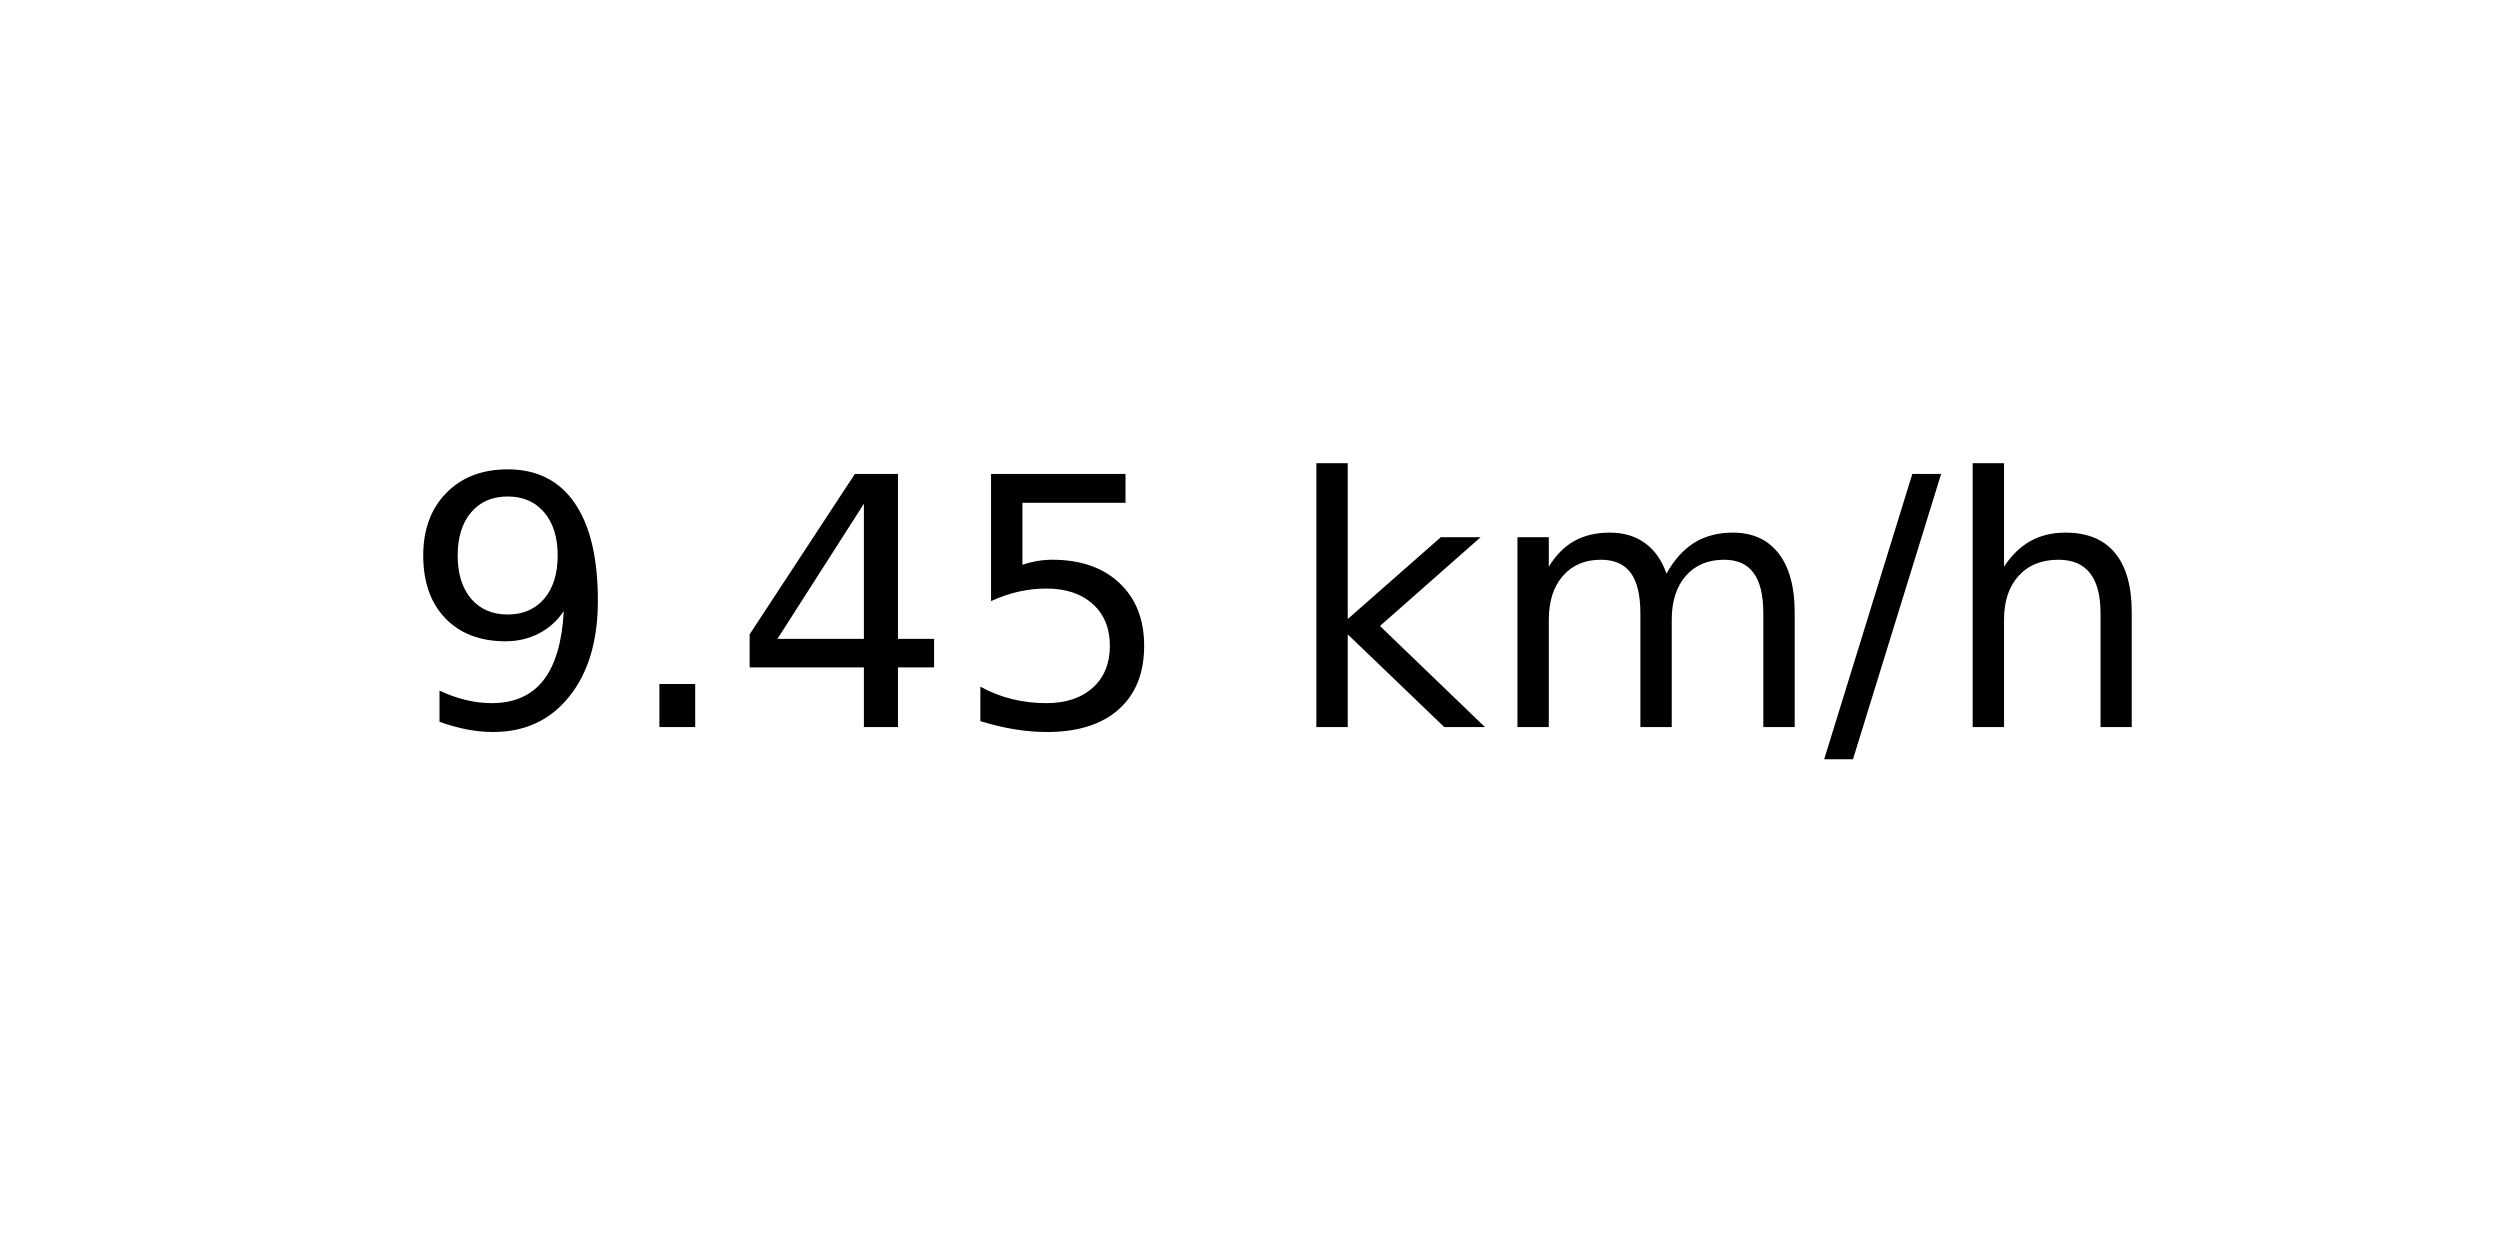
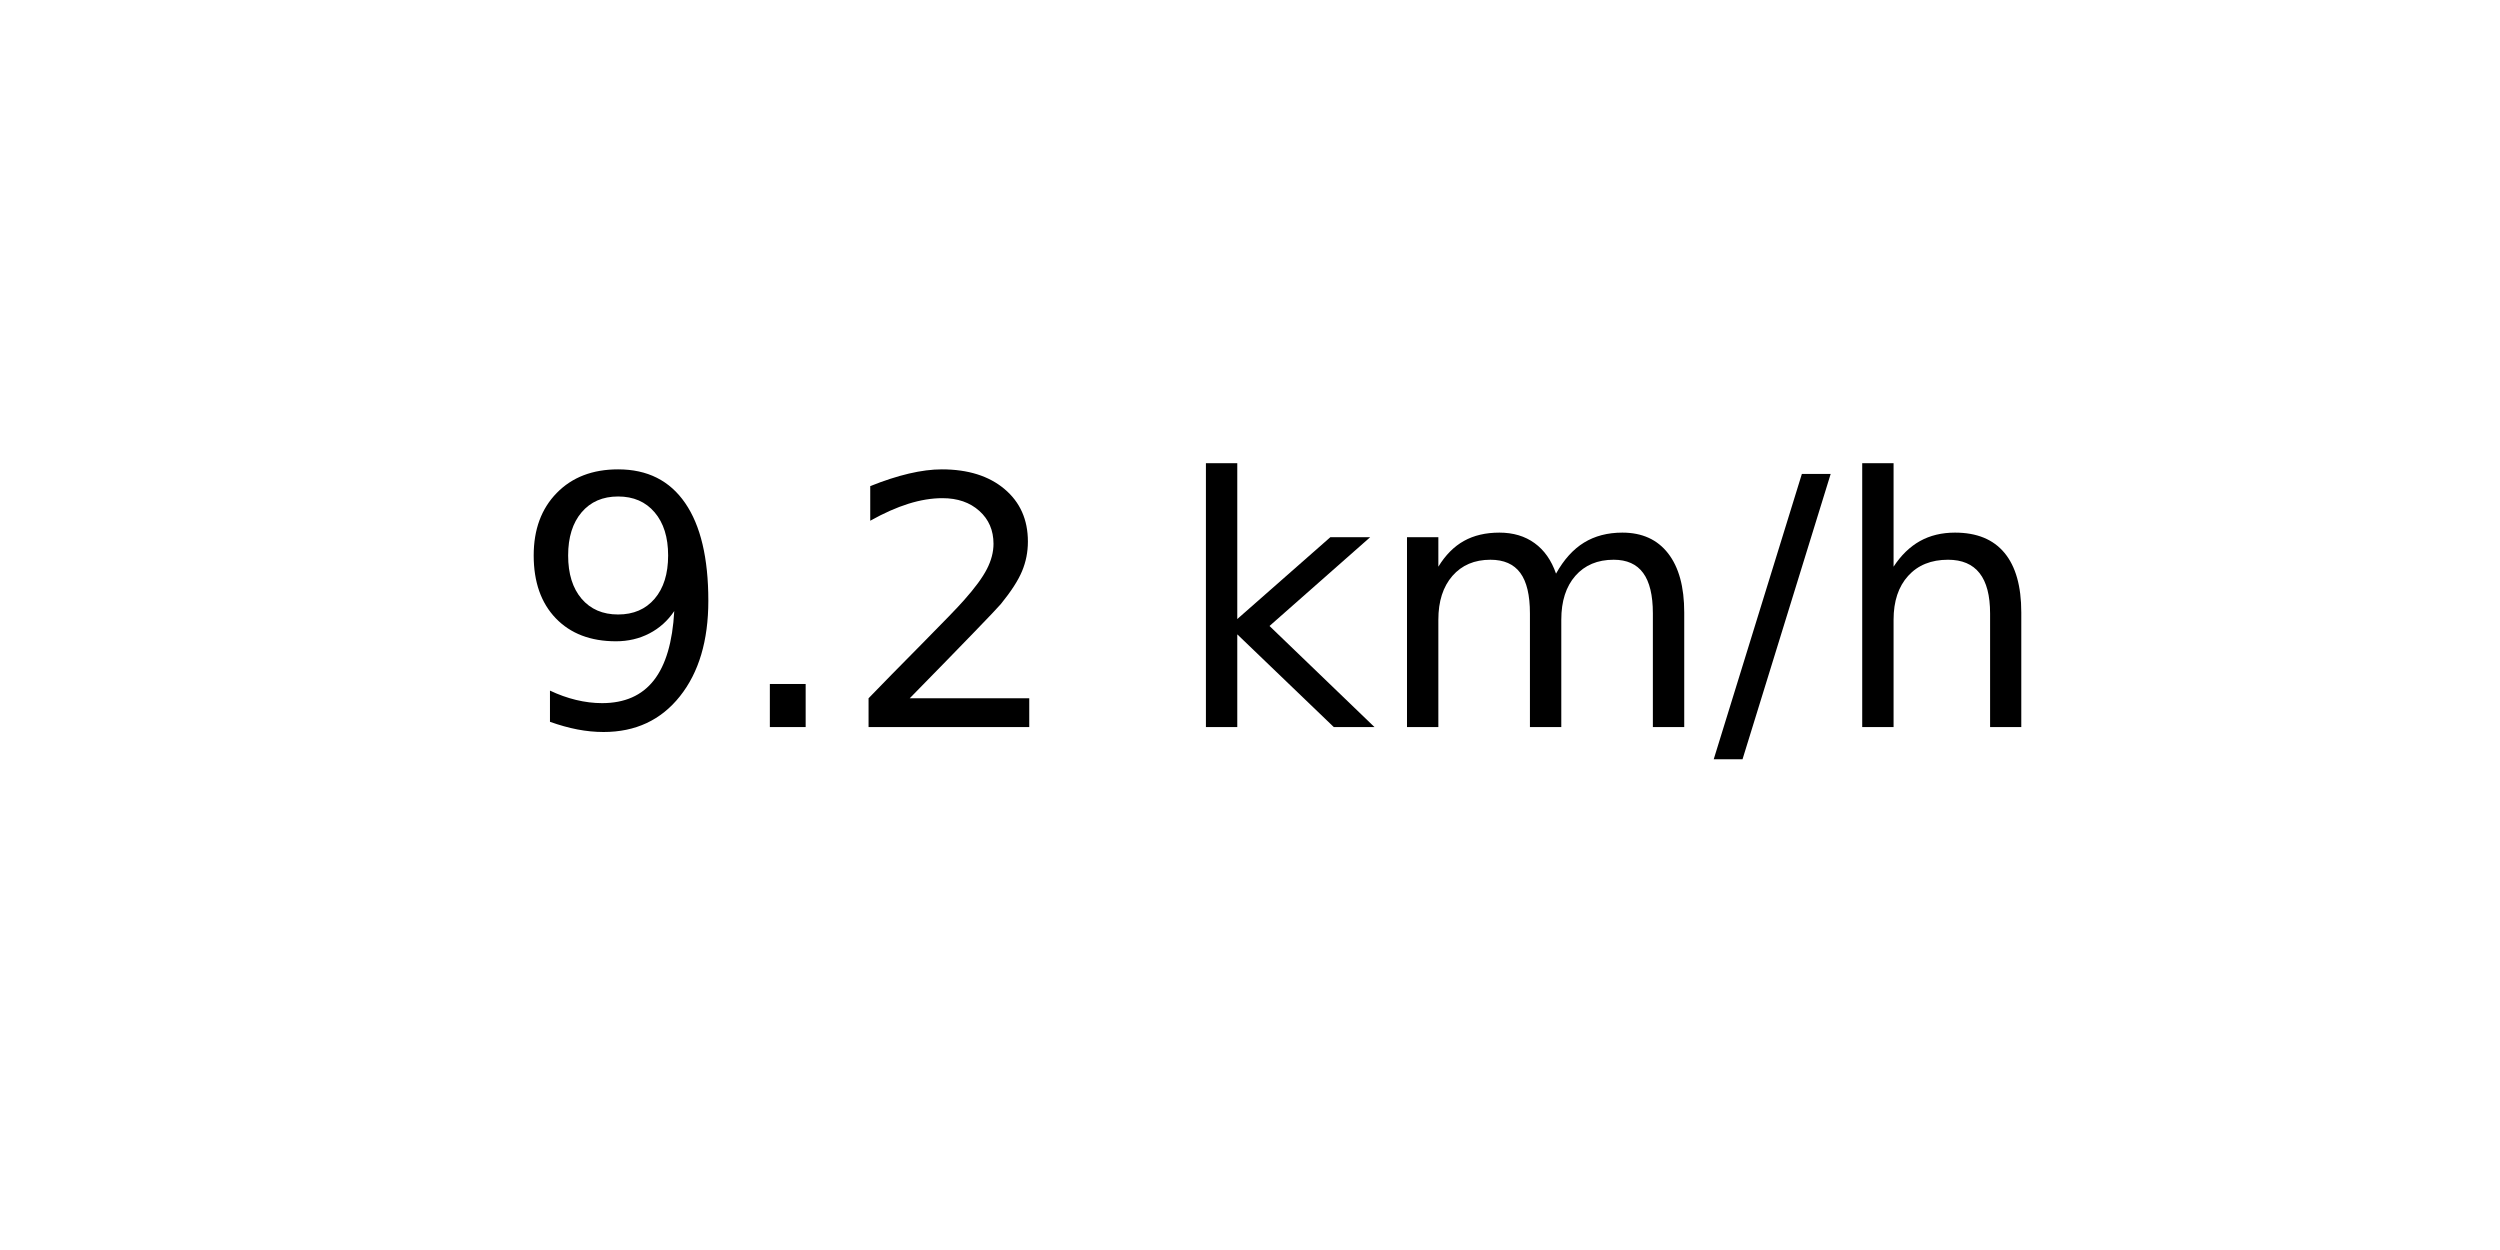
<svg xmlns="http://www.w3.org/2000/svg" xmlns:xlink="http://www.w3.org/1999/xlink" width="72pt" height="36pt" viewBox="0 0 72 36" version="1.1">
  <defs>
    <style type="text/css">*{stroke-linejoin: round; stroke-linecap: butt}</style>
  </defs>
  <g id="figure_1">
    <g id="axes_1">
      <g id="text_1">
-         <g transform="translate(11.55937 20.93937) scale(0.1 -0.1)">
+         <g transform="translate(14.74062 20.93937) scale(0.1 -0.1)">
          <defs>
            <path id="DejaVuSans-39" d="M 703 97  L 703 672  Q 941 559 1184 500  Q 1428 441 1663 441  Q 2288 441 2617 861  Q 2947 1281 2994 2138  Q 2813 1869 2534 1725  Q 2256 1581 1919 1581  Q 1219 1581 811 2004  Q 403 2428 403 3163  Q 403 3881 828 4315  Q 1253 4750 1959 4750  Q 2769 4750 3195 4129  Q 3622 3509 3622 2328  Q 3622 1225 3098 567  Q 2575 -91 1691 -91  Q 1453 -91 1209 -44  Q 966 3 703 97  z M 1959 2075  Q 2384 2075 2632 2365  Q 2881 2656 2881 3163  Q 2881 3666 2632 3958  Q 2384 4250 1959 4250  Q 1534 4250 1286 3958  Q 1038 3666 1038 3163  Q 1038 2656 1286 2365  Q 1534 2075 1959 2075  z " transform="scale(0.015625)" />
            <path id="DejaVuSans-2e" d="M 684 794  L 1344 794  L 1344 0  L 684 0  L 684 794  z " transform="scale(0.015625)" />
-             <path id="DejaVuSans-34" d="M 2419 4116  L 825 1625  L 2419 1625  L 2419 4116  z M 2253 4666  L 3047 4666  L 3047 1625  L 3713 1625  L 3713 1100  L 3047 1100  L 3047 0  L 2419 0  L 2419 1100  L 313 1100  L 313 1709  L 2253 4666  z " transform="scale(0.015625)" />
-             <path id="DejaVuSans-35" d="M 691 4666  L 3169 4666  L 3169 4134  L 1269 4134  L 1269 2991  Q 1406 3038 1543 3061  Q 1681 3084 1819 3084  Q 2600 3084 3056 2656  Q 3513 2228 3513 1497  Q 3513 744 3044 326  Q 2575 -91 1722 -91  Q 1428 -91 1123 -41  Q 819 9 494 109  L 494 744  Q 775 591 1075 516  Q 1375 441 1709 441  Q 2250 441 2565 725  Q 2881 1009 2881 1497  Q 2881 1984 2565 2268  Q 2250 2553 1709 2553  Q 1456 2553 1204 2497  Q 953 2441 691 2322  L 691 4666  z " transform="scale(0.015625)" />
+             <path id="DejaVuSans-32" d="M 1228 531  L 3431 531  L 3431 0  L 469 0  L 469 531  Q 828 903 1448 1529  Q 2069 2156 2228 2338  Q 2531 2678 2651 2914  Q 2772 3150 2772 3378  Q 2772 3750 2511 3984  Q 2250 4219 1831 4219  Q 1534 4219 1204 4116  Q 875 4013 500 3803  L 500 4441  Q 881 4594 1212 4672  Q 1544 4750 1819 4750  Q 2544 4750 2975 4387  Q 3406 4025 3406 3419  Q 3406 3131 3298 2873  Q 3191 2616 2906 2266  Q 2828 2175 2409 1742  Q 1991 1309 1228 531  z " transform="scale(0.015625)" />
            <path id="DejaVuSans-20" transform="scale(0.015625)" />
            <path id="DejaVuSans-6b" d="M 581 4863  L 1159 4863  L 1159 1991  L 2875 3500  L 3609 3500  L 1753 1863  L 3688 0  L 2938 0  L 1159 1709  L 1159 0  L 581 0  L 581 4863  z " transform="scale(0.015625)" />
            <path id="DejaVuSans-6d" d="M 3328 2828  Q 3544 3216 3844 3400  Q 4144 3584 4550 3584  Q 5097 3584 5394 3201  Q 5691 2819 5691 2113  L 5691 0  L 5113 0  L 5113 2094  Q 5113 2597 4934 2840  Q 4756 3084 4391 3084  Q 3944 3084 3684 2787  Q 3425 2491 3425 1978  L 3425 0  L 2847 0  L 2847 2094  Q 2847 2600 2669 2842  Q 2491 3084 2119 3084  Q 1678 3084 1418 2786  Q 1159 2488 1159 1978  L 1159 0  L 581 0  L 581 3500  L 1159 3500  L 1159 2956  Q 1356 3278 1631 3431  Q 1906 3584 2284 3584  Q 2666 3584 2933 3390  Q 3200 3197 3328 2828  z " transform="scale(0.015625)" />
            <path id="DejaVuSans-2f" d="M 1625 4666  L 2156 4666  L 531 -594  L 0 -594  L 1625 4666  z " transform="scale(0.015625)" />
            <path id="DejaVuSans-68" d="M 3513 2113  L 3513 0  L 2938 0  L 2938 2094  Q 2938 2591 2744 2837  Q 2550 3084 2163 3084  Q 1697 3084 1428 2787  Q 1159 2491 1159 1978  L 1159 0  L 581 0  L 581 4863  L 1159 4863  L 1159 2956  Q 1366 3272 1645 3428  Q 1925 3584 2291 3584  Q 2894 3584 3203 3211  Q 3513 2838 3513 2113  z " transform="scale(0.015625)" />
          </defs>
          <use xlink:href="#DejaVuSans-39" />
          <use xlink:href="#DejaVuSans-2e" x="63.623" />
-           <use xlink:href="#DejaVuSans-34" x="95.41" />
-           <use xlink:href="#DejaVuSans-35" x="159.033" />
-           <use xlink:href="#DejaVuSans-20" x="222.656" />
-           <use xlink:href="#DejaVuSans-6b" x="254.443" />
-           <use xlink:href="#DejaVuSans-6d" x="312.354" />
-           <use xlink:href="#DejaVuSans-2f" x="409.766" />
-           <use xlink:href="#DejaVuSans-68" x="443.457" />
+           <use xlink:href="#DejaVuSans-32" x="95.41" />
+           <use xlink:href="#DejaVuSans-20" x="159.033" />
+           <use xlink:href="#DejaVuSans-6b" x="190.82" />
+           <use xlink:href="#DejaVuSans-6d" x="248.73" />
+           <use xlink:href="#DejaVuSans-2f" x="346.143" />
+           <use xlink:href="#DejaVuSans-68" x="379.834" />
        </g>
      </g>
    </g>
  </g>
</svg>
